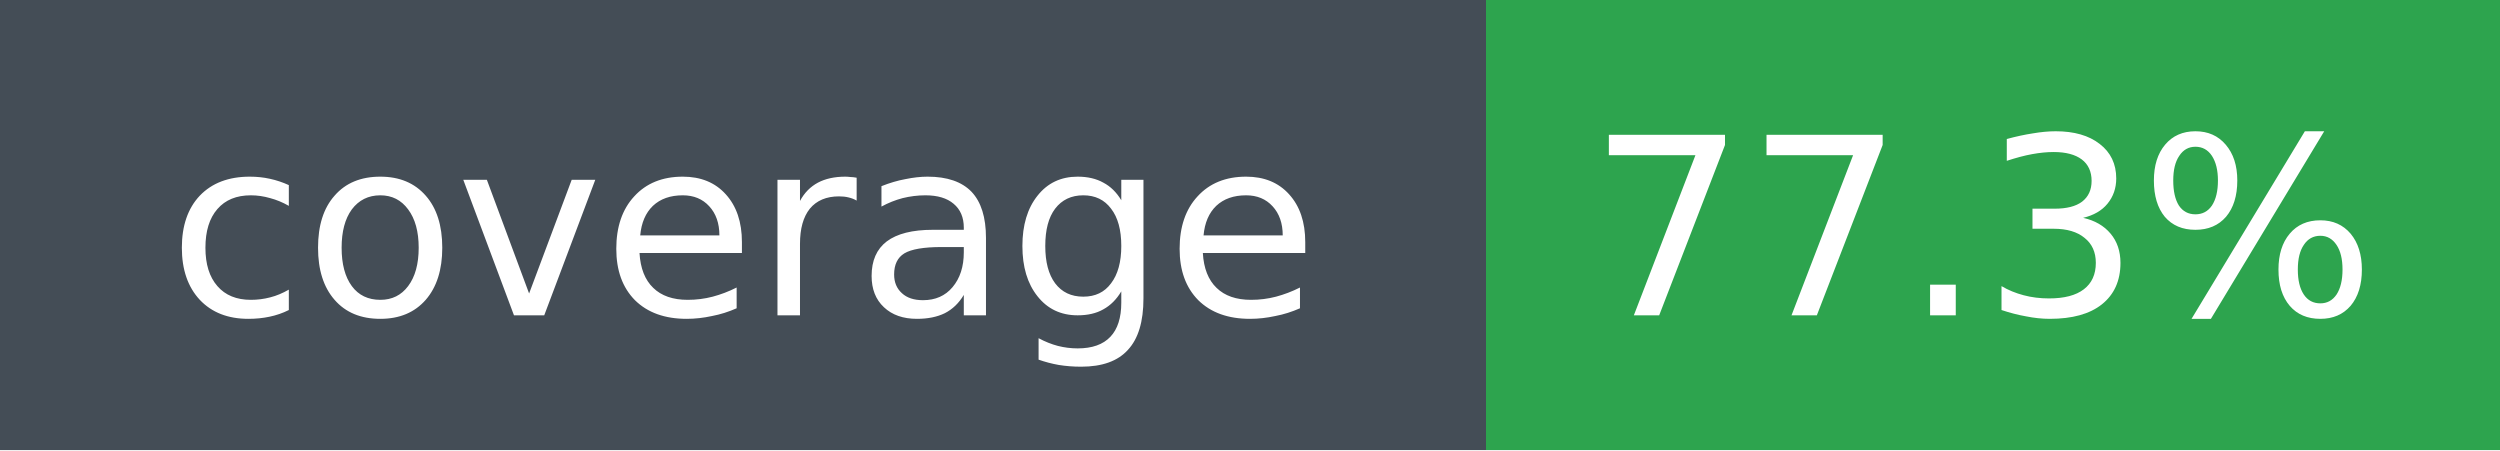
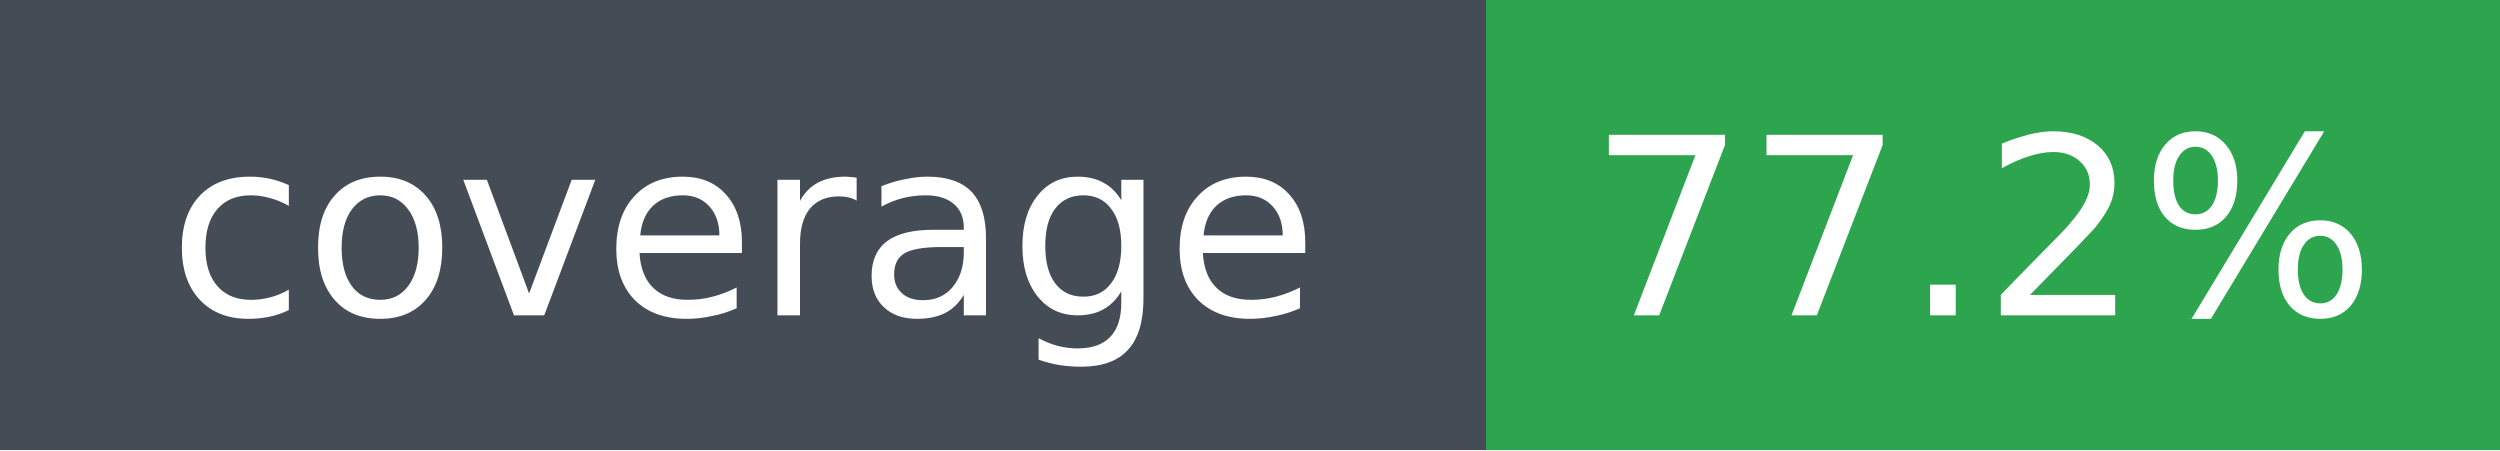
- <svg xmlns="http://www.w3.org/2000/svg" width="111" height="20" role="img" aria-label="coverage: 77.3%">
+ <svg xmlns="http://www.w3.org/2000/svg" width="111" height="20" role="img" aria-label="coverage: 77.2%">
  <g shape-rendering="crispEdges">
    <rect width="66" height="20" fill="#444d56" />
    <rect x="66" width="45" height="20" fill="#2da44e" />
  </g>
  <g fill="#fff" text-anchor="middle" font-family="Verdana,DejaVu Sans,sans-serif" font-size="11">
    <text x="33" y="14">coverage</text>
-     <text x="88" y="14">77.3%</text>
+     <text x="88" y="14">77.2%</text>
  </g>
</svg>
